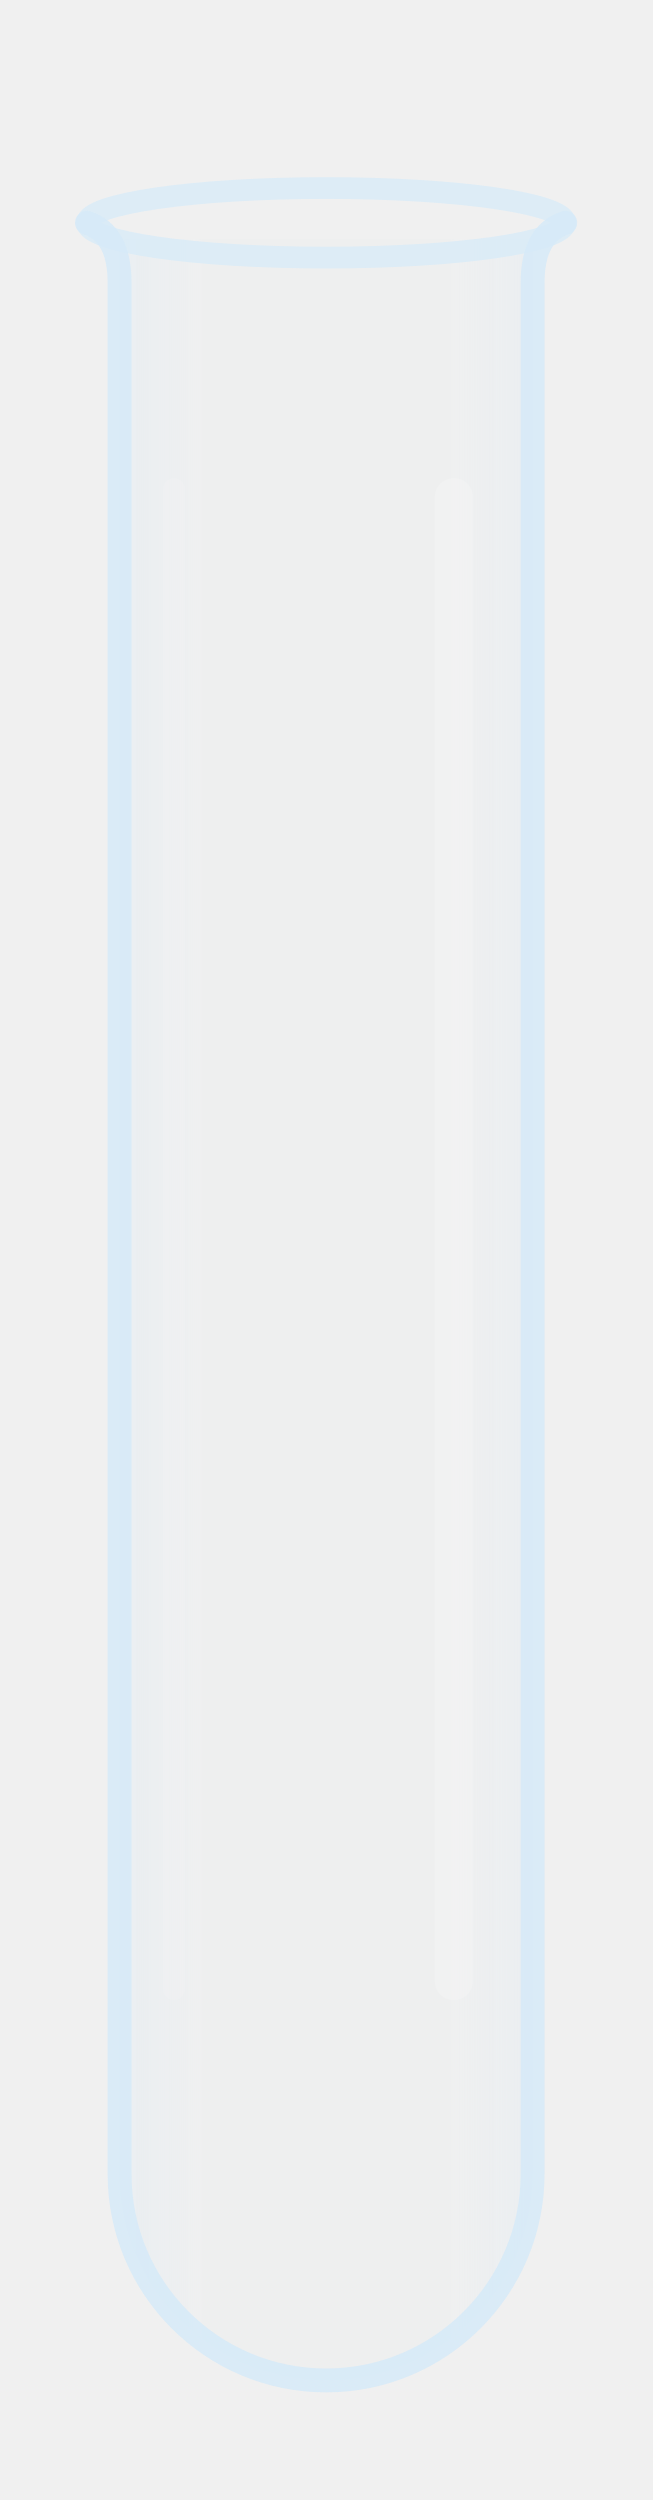
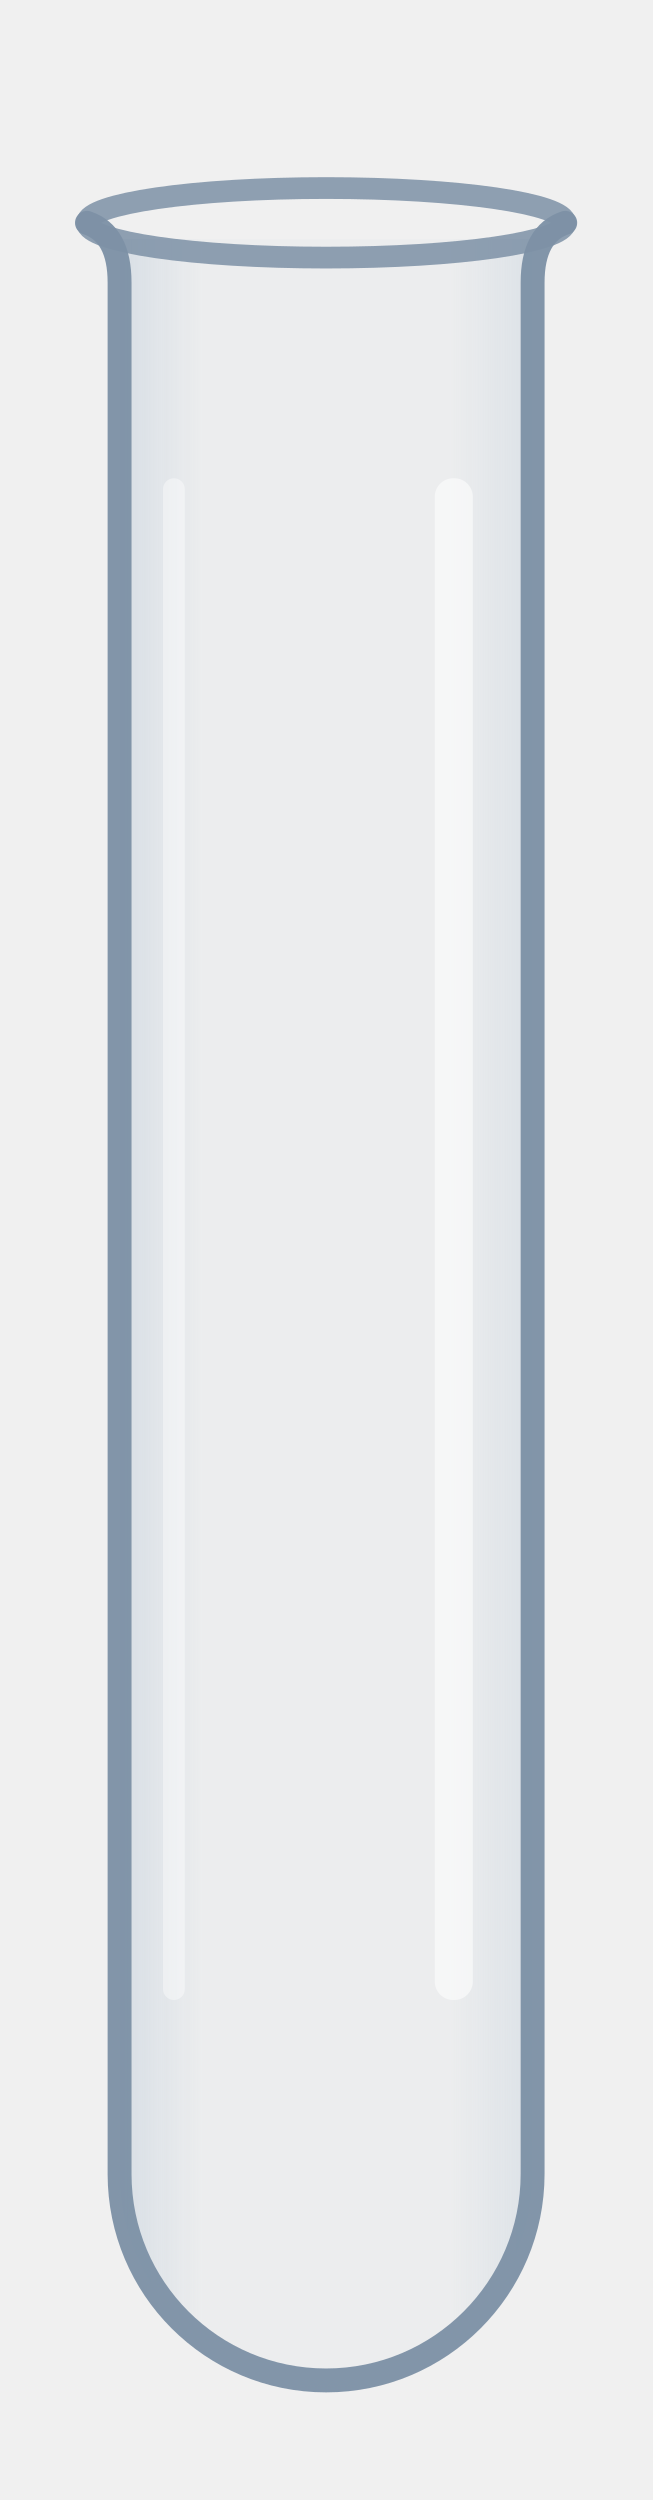
<svg xmlns="http://www.w3.org/2000/svg" width="60" height="230" viewBox="0 0 60 230">
  <defs>
    <linearGradient id="glas" x1="0" y1="0" x2="1" y2="0">
-       <stop offset="0" stop-color="#cfe6f7" stop-opacity="0.2" />
-       <stop offset="0.2" stop-color="#cfe6f7" stop-opacity="0.03" />
-       <stop offset="0.8" stop-color="#cfe6f7" stop-opacity="0.03" />
-       <stop offset="1" stop-color="#cfe6f7" stop-opacity="0.16" />
+       <stop offset="0" stop-color="#9fb6cc" stop-opacity="0.3" />
+       <stop offset="0.2" stop-color="#9fb6cc" stop-opacity="0.05" />
+       <stop offset="0.8" stop-color="#9fb6cc" stop-opacity="0.05" />
+       <stop offset="1" stop-color="#9fb6cc" stop-opacity="0.24" />
    </linearGradient>
  </defs>
  <path d="M11 22 L11 200 A19 19 0 0 0 49 200 L49 22 Z" fill="url(#glas)" />
-   <ellipse cx="30" cy="20.5" rx="22" ry="3.2" fill="none" stroke="#d6eaf8" stroke-opacity="0.75" stroke-width="2" />
-   <path d="M8 20.5 Q11 21.5 11 26 L11 200 A19 19 0 0 0 49 200 L49 26 Q49 21.5 52 20.5" fill="none" stroke="#d6eaf8" stroke-opacity="0.85" stroke-width="2.2" stroke-linecap="round" stroke-linejoin="round" />
-   <rect x="40" y="44" width="3.5" height="140" rx="1.7" fill="#ffffff" fill-opacity="0.16" />
-   <rect x="15" y="44" width="2" height="140" rx="1" fill="#ffffff" fill-opacity="0.09" />
+   <ellipse cx="30" cy="20.5" rx="22" ry="3.2" fill="none" stroke="#7d91a6" stroke-opacity="0.85" stroke-width="2" />
+   <path d="M8 20.5 Q11 21.5 11 26 L11 200 A19 19 0 0 0 49 200 L49 26 Q49 21.5 52 20.5" fill="none" stroke="#7d91a6" stroke-opacity="0.95" stroke-width="2.2" stroke-linecap="round" stroke-linejoin="round" />
+   <rect x="40" y="44" width="3.5" height="140" rx="1.7" fill="#ffffff" fill-opacity="0.55" />
+   <rect x="15" y="44" width="2" height="140" rx="1" fill="#ffffff" fill-opacity="0.4" />
</svg>
